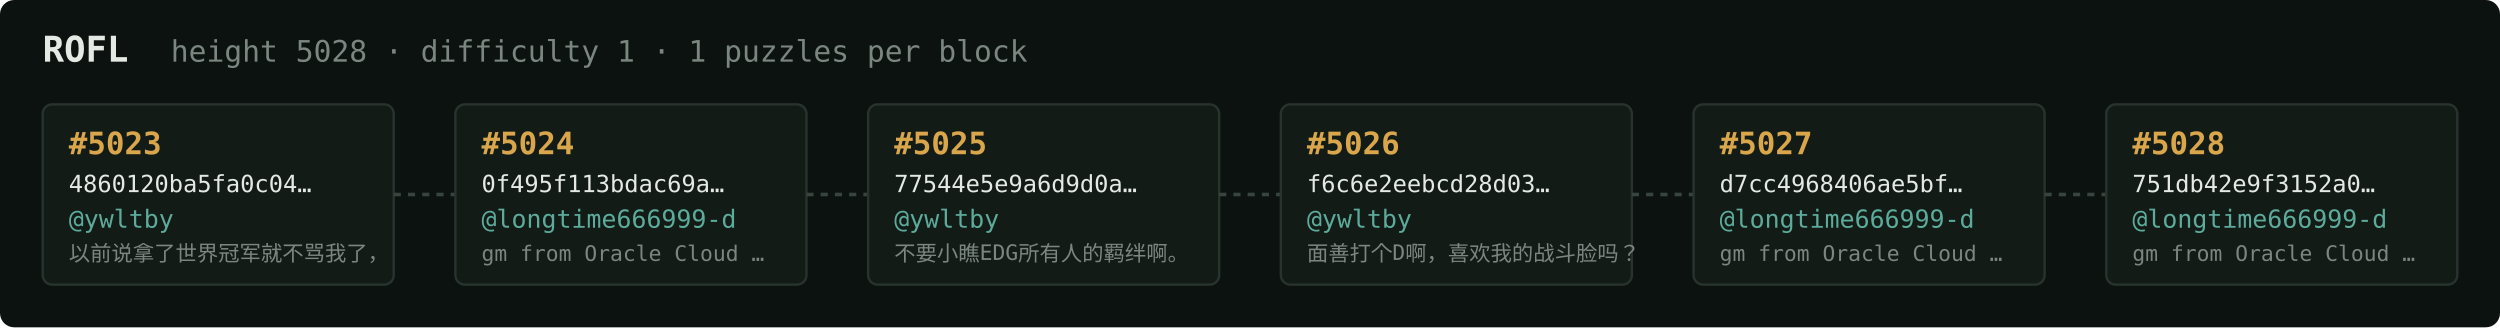
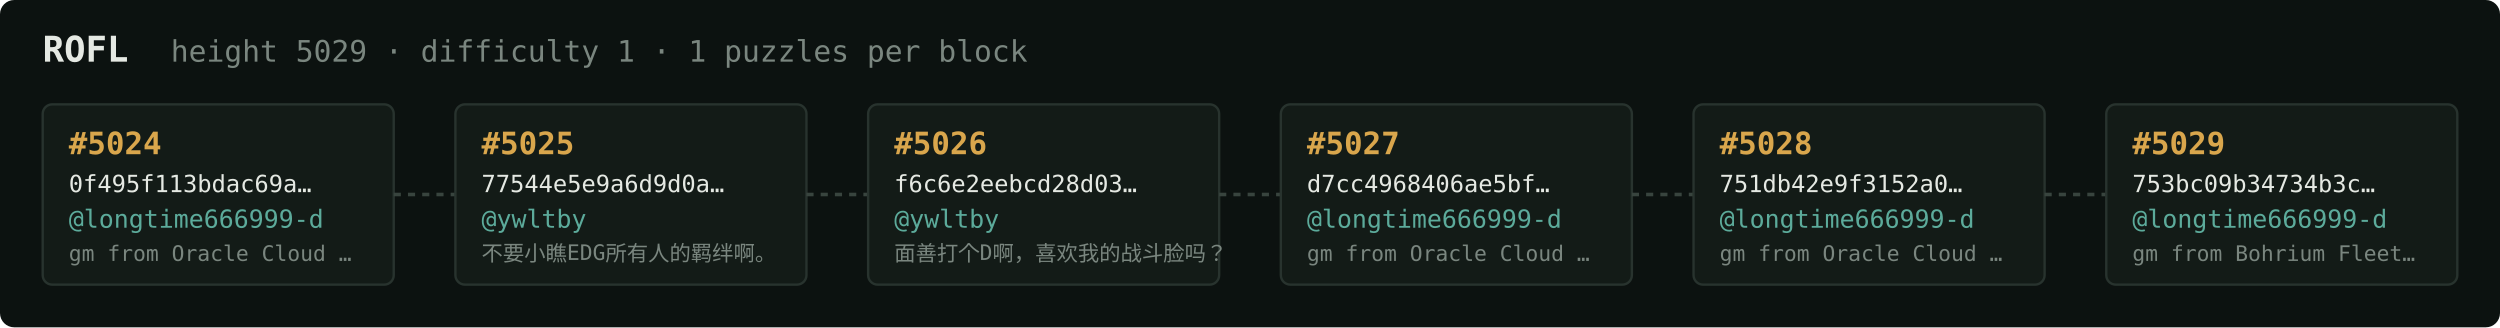
<svg xmlns="http://www.w3.org/2000/svg" width="1054" height="138" viewBox="0 0 1054 138" font-family="ui-monospace,SFMono-Regular,Menlo,monospace">
  <rect fill="#0c1210" width="1054" height="138" rx="6" />
  <text x="18" y="26" fill="#e5e9e3" font-size="15" font-weight="700">ROFL</text>
-   <text x="72" y="26" fill="#7a867f" font-size="12.5">height 5028 · difficulty 1 · 1 puzzles per block</text>
+   <text x="72" y="26" fill="#7a867f" font-size="12.5">height 5029 · difficulty 1 · 1 puzzles per block</text>
  <rect x="18" y="44" width="148" height="76" rx="4" fill="#131b17" stroke="#28332e" stroke-width="1" />
-   <text x="29" y="65" fill="#d9a64c" font-size="13" font-weight="700">#5023</text>
-   <text x="29" y="81" fill="#e5e9e3" font-size="10">4860120ba5fa0c04…</text>
-   <text x="29" y="96" fill="#5cab9b" font-size="10.5">@ywltby</text>
-   <text x="29" y="110" fill="#7a867f" font-size="9">以前说拿了世界冠军就不骂我了，</text>
+   <text x="29" y="65" fill="#d9a64c" font-size="13" font-weight="700">#5024</text>
+   <text x="29" y="81" fill="#e5e9e3" font-size="10">0f495f113bdac69a…</text>
+   <text x="29" y="96" fill="#5cab9b" font-size="10.5">@longtime666999-d</text>
+   <text x="29" y="110" fill="#7a867f" font-size="9">gm from Oracle Cloud …</text>
  <line x1="166" y1="82.0" x2="192" y2="82.0" stroke="#38443e" stroke-width="1.5" stroke-dasharray="3 3" />
  <rect x="192" y="44" width="148" height="76" rx="4" fill="#131b17" stroke="#28332e" stroke-width="1" />
-   <text x="203" y="65" fill="#d9a64c" font-size="13" font-weight="700">#5024</text>
-   <text x="203" y="81" fill="#e5e9e3" font-size="10">0f495f113bdac69a…</text>
-   <text x="203" y="96" fill="#5cab9b" font-size="10.5">@longtime666999-d</text>
-   <text x="203" y="110" fill="#7a867f" font-size="9">gm from Oracle Cloud …</text>
+   <text x="203" y="65" fill="#d9a64c" font-size="13" font-weight="700">#5025</text>
+   <text x="203" y="81" fill="#e5e9e3" font-size="10">77544e5e9a6d9d0a…</text>
+   <text x="203" y="96" fill="#5cab9b" font-size="10.5">@ywltby</text>
+   <text x="203" y="110" fill="#7a867f" font-size="9">不要小瞧EDG所有人的羁绊啊。</text>
  <line x1="340" y1="82.0" x2="366" y2="82.0" stroke="#38443e" stroke-width="1.5" stroke-dasharray="3 3" />
  <rect x="366" y="44" width="148" height="76" rx="4" fill="#131b17" stroke="#28332e" stroke-width="1" />
-   <text x="377" y="65" fill="#d9a64c" font-size="13" font-weight="700">#5025</text>
-   <text x="377" y="81" fill="#e5e9e3" font-size="10">77544e5e9a6d9d0a…</text>
+   <text x="377" y="65" fill="#d9a64c" font-size="13" font-weight="700">#5026</text>
+   <text x="377" y="81" fill="#e5e9e3" font-size="10">f6c6e2eebcd28d03…</text>
  <text x="377" y="96" fill="#5cab9b" font-size="10.5">@ywltby</text>
-   <text x="377" y="110" fill="#7a867f" font-size="9">不要小瞧EDG所有人的羁绊啊。</text>
+   <text x="377" y="110" fill="#7a867f" font-size="9">面善打个D啊，喜欢我的战斗脸吗？</text>
  <line x1="514" y1="82.0" x2="540" y2="82.0" stroke="#38443e" stroke-width="1.5" stroke-dasharray="3 3" />
  <rect x="540" y="44" width="148" height="76" rx="4" fill="#131b17" stroke="#28332e" stroke-width="1" />
-   <text x="551" y="65" fill="#d9a64c" font-size="13" font-weight="700">#5026</text>
-   <text x="551" y="81" fill="#e5e9e3" font-size="10">f6c6e2eebcd28d03…</text>
-   <text x="551" y="96" fill="#5cab9b" font-size="10.5">@ywltby</text>
-   <text x="551" y="110" fill="#7a867f" font-size="9">面善打个D啊，喜欢我的战斗脸吗？</text>
+   <text x="551" y="65" fill="#d9a64c" font-size="13" font-weight="700">#5027</text>
+   <text x="551" y="81" fill="#e5e9e3" font-size="10">d7cc4968406ae5bf…</text>
+   <text x="551" y="96" fill="#5cab9b" font-size="10.5">@longtime666999-d</text>
+   <text x="551" y="110" fill="#7a867f" font-size="9">gm from Oracle Cloud …</text>
  <line x1="688" y1="82.0" x2="714" y2="82.0" stroke="#38443e" stroke-width="1.5" stroke-dasharray="3 3" />
  <rect x="714" y="44" width="148" height="76" rx="4" fill="#131b17" stroke="#28332e" stroke-width="1" />
-   <text x="725" y="65" fill="#d9a64c" font-size="13" font-weight="700">#5027</text>
-   <text x="725" y="81" fill="#e5e9e3" font-size="10">d7cc4968406ae5bf…</text>
+   <text x="725" y="65" fill="#d9a64c" font-size="13" font-weight="700">#5028</text>
+   <text x="725" y="81" fill="#e5e9e3" font-size="10">751db42e9f3152a0…</text>
  <text x="725" y="96" fill="#5cab9b" font-size="10.5">@longtime666999-d</text>
  <text x="725" y="110" fill="#7a867f" font-size="9">gm from Oracle Cloud …</text>
  <line x1="862" y1="82.0" x2="888" y2="82.0" stroke="#38443e" stroke-width="1.5" stroke-dasharray="3 3" />
  <rect x="888" y="44" width="148" height="76" rx="4" fill="#131b17" stroke="#28332e" stroke-width="1" />
-   <text x="899" y="65" fill="#d9a64c" font-size="13" font-weight="700">#5028</text>
-   <text x="899" y="81" fill="#e5e9e3" font-size="10">751db42e9f3152a0…</text>
+   <text x="899" y="65" fill="#d9a64c" font-size="13" font-weight="700">#5029</text>
+   <text x="899" y="81" fill="#e5e9e3" font-size="10">753bc09b34734b3c…</text>
  <text x="899" y="96" fill="#5cab9b" font-size="10.5">@longtime666999-d</text>
-   <text x="899" y="110" fill="#7a867f" font-size="9">gm from Oracle Cloud …</text>
+   <text x="899" y="110" fill="#7a867f" font-size="9">gm from Bohrium Fleet…</text>
</svg>
